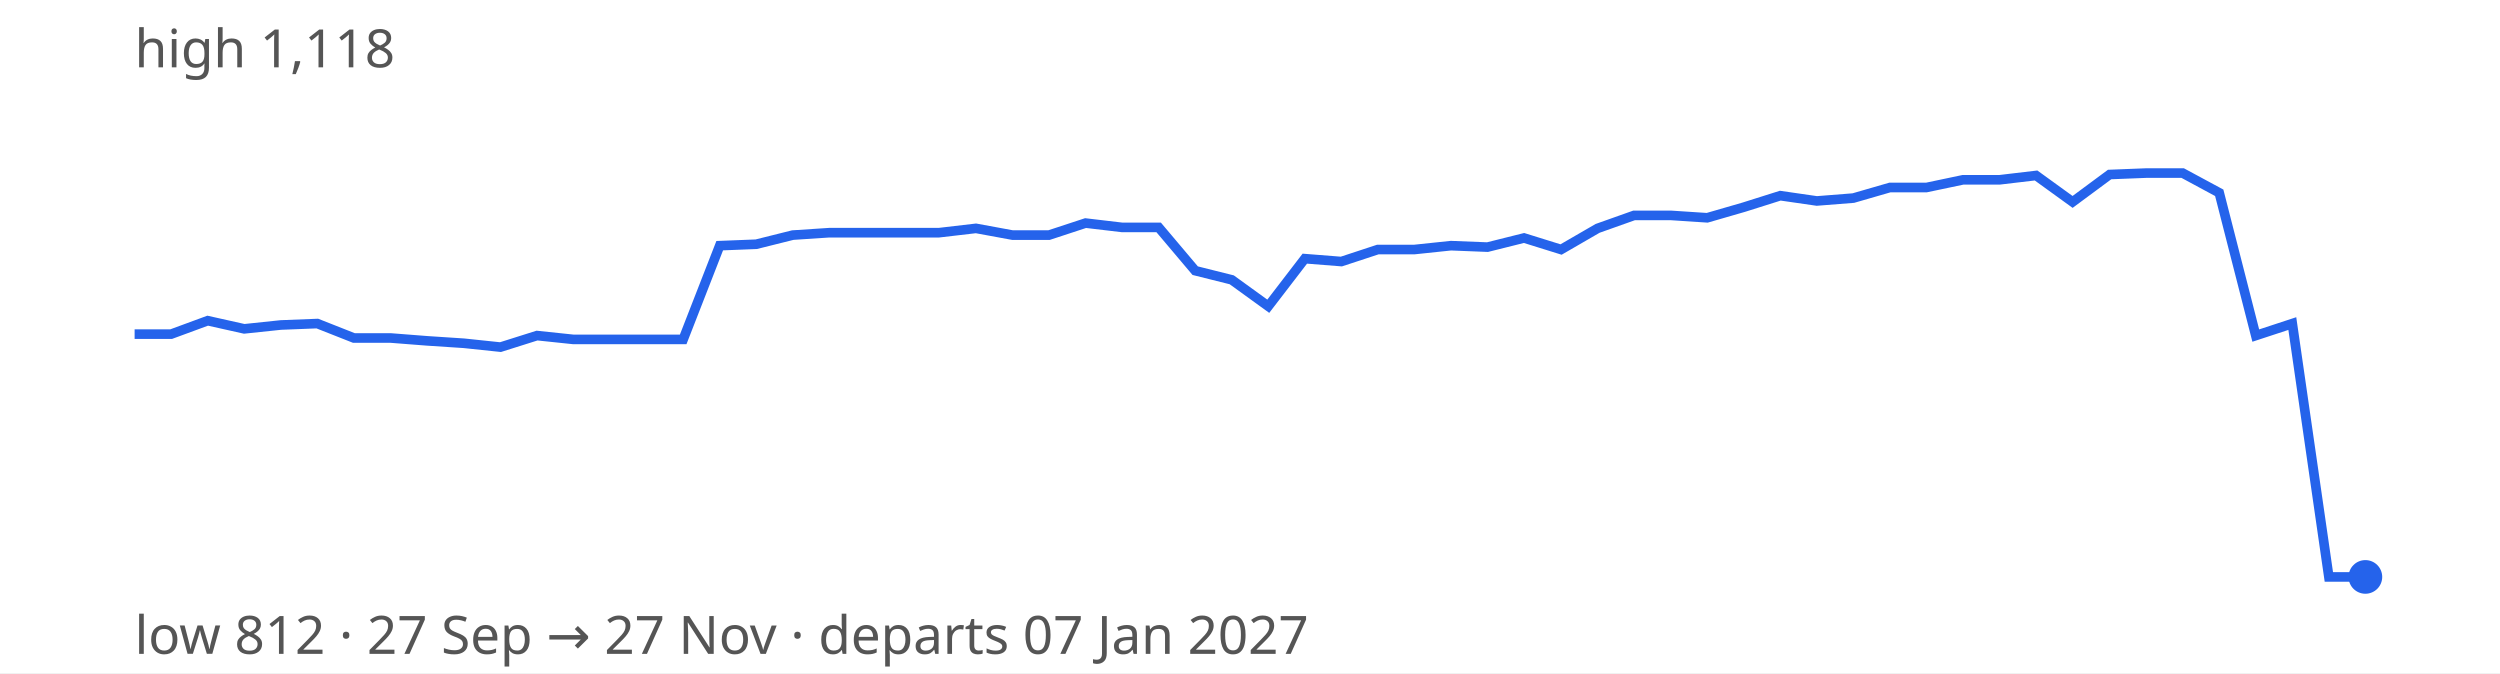
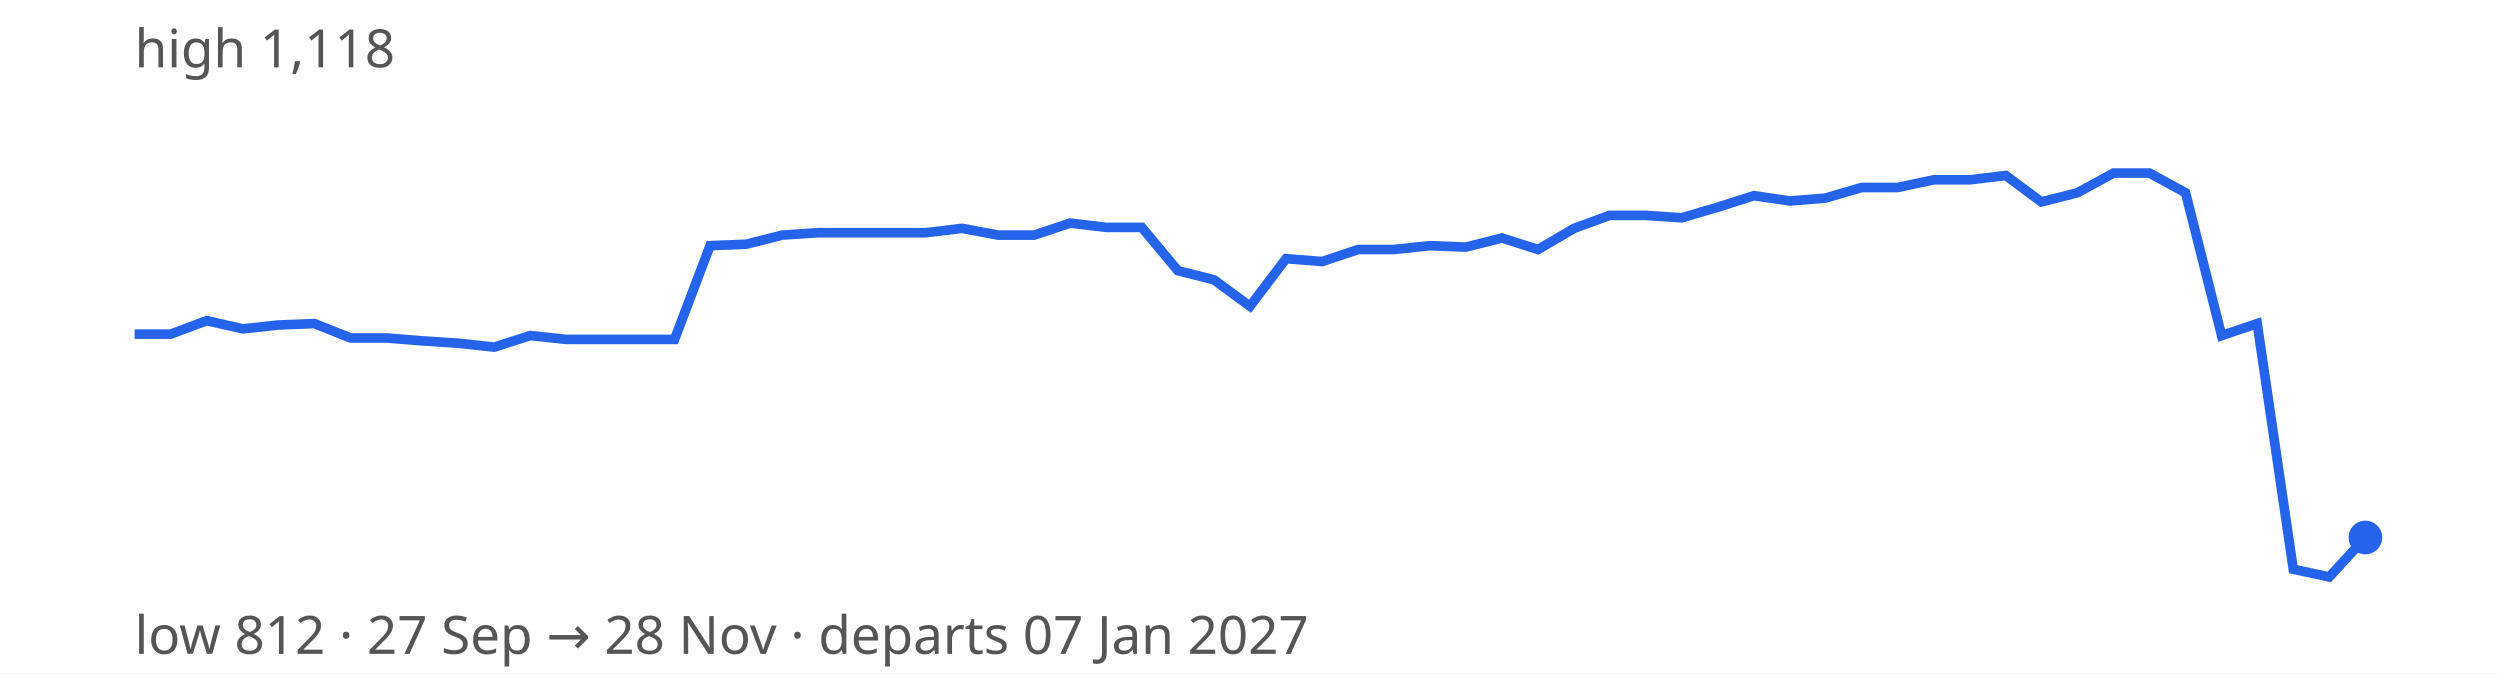
<svg xmlns="http://www.w3.org/2000/svg" width="520" height="140" viewBox="0 0 520 140" font-family="sans-serif" font-size="11">
  <rect width="100%" height="100%" fill="#ffffff" />
-   <path d="M28.0,69.5 L35.6,69.5 L43.2,66.7 L50.8,68.4 L58.4,67.6 L66.0,67.3 L73.6,70.3 L81.2,70.3 L88.9,70.9 L96.5,71.4 L104.1,72.2 L111.7,69.8 L119.3,70.6 L126.9,70.6 L134.5,70.6 L142.1,70.6 L149.7,51.1 L157.3,50.8 L164.9,48.9 L172.5,48.4 L180.1,48.4 L187.7,48.4 L195.3,48.4 L203.0,47.5 L210.6,48.9 L218.2,48.9 L225.8,46.4 L233.4,47.3 L241.0,47.3 L248.6,56.3 L256.2,58.2 L263.8,63.7 L271.4,53.8 L279.0,54.4 L286.6,51.9 L294.2,51.9 L301.8,51.1 L309.4,51.4 L317.0,49.5 L324.7,51.9 L332.3,47.5 L339.9,44.8 L347.5,44.8 L355.1,45.3 L362.7,43.1 L370.3,40.7 L377.9,41.8 L385.5,41.2 L393.1,39.0 L400.7,39.0 L408.3,37.4 L415.9,37.4 L423.5,36.5 L431.1,42.0 L438.8,36.3 L446.4,36.0 L454.0,36.0 L461.6,40.1 L469.2,69.8 L476.8,67.3 L484.4,120.0 L492.0,120.0" fill="none" stroke="#2563eb" stroke-width="2" />
-   <circle cx="492.0" cy="120.0" r="3.5" fill="#2563eb" />
+   <path d="M28.0,69.5 L35.5,69.5 L43.0,66.7 L50.5,68.4 L57.9,67.6 L65.4,67.3 L72.9,70.3 L80.4,70.3 L87.9,70.9 L95.4,71.4 L102.8,72.2 L110.3,69.8 L117.8,70.6 L125.3,70.6 L132.8,70.6 L140.3,70.6 L147.7,51.1 L155.2,50.8 L162.7,48.9 L170.2,48.4 L177.7,48.4 L185.2,48.4 L192.6,48.4 L200.1,47.5 L207.6,48.9 L215.1,48.9 L222.6,46.4 L230.1,47.3 L237.5,47.3 L245.0,56.3 L252.5,58.2 L260.0,63.7 L267.5,53.8 L275.0,54.4 L282.5,51.9 L289.9,51.9 L297.4,51.1 L304.9,51.4 L312.4,49.5 L319.9,51.9 L327.4,47.5 L334.8,44.8 L342.3,44.8 L349.8,45.3 L357.3,43.1 L364.8,40.7 L372.3,41.8 L379.7,41.2 L387.2,39.0 L394.7,39.0 L402.2,37.4 L409.7,37.4 L417.2,36.5 L424.6,42.0 L432.1,40.1 L439.6,36.0 L447.1,36.0 L454.6,40.1 L462.1,69.8 L469.5,67.3 L477.0,118.4 L484.5,120.0 L492.0,111.8" fill="none" stroke="#2563eb" stroke-width="2" />
+   <circle cx="492.0" cy="111.8" r="3.5" fill="#2563eb" />
  <text x="28" y="14" fill="#555">high 1,118</text>
-   <text x="28" y="136" fill="#555">low 812 · 27 Sep → 27 Nov · departs 07 Jan 2027</text>
+   <text x="28" y="136" fill="#555">low 812 · 27 Sep → 28 Nov · departs 07 Jan 2027</text>
</svg>
